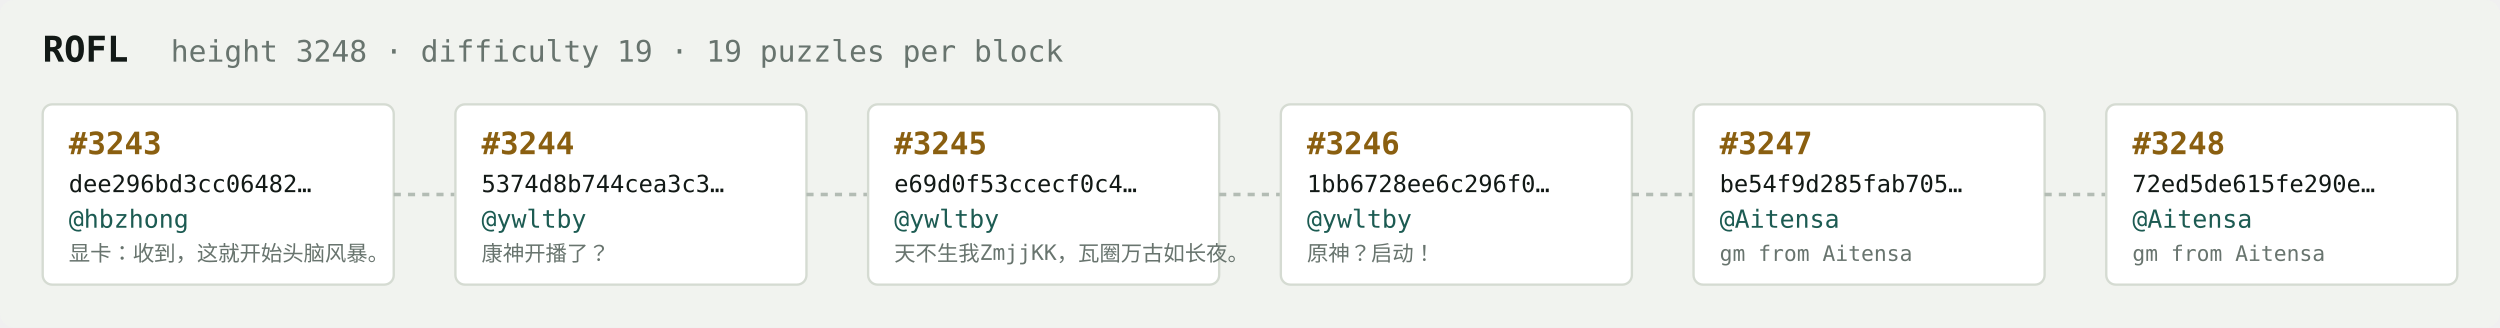
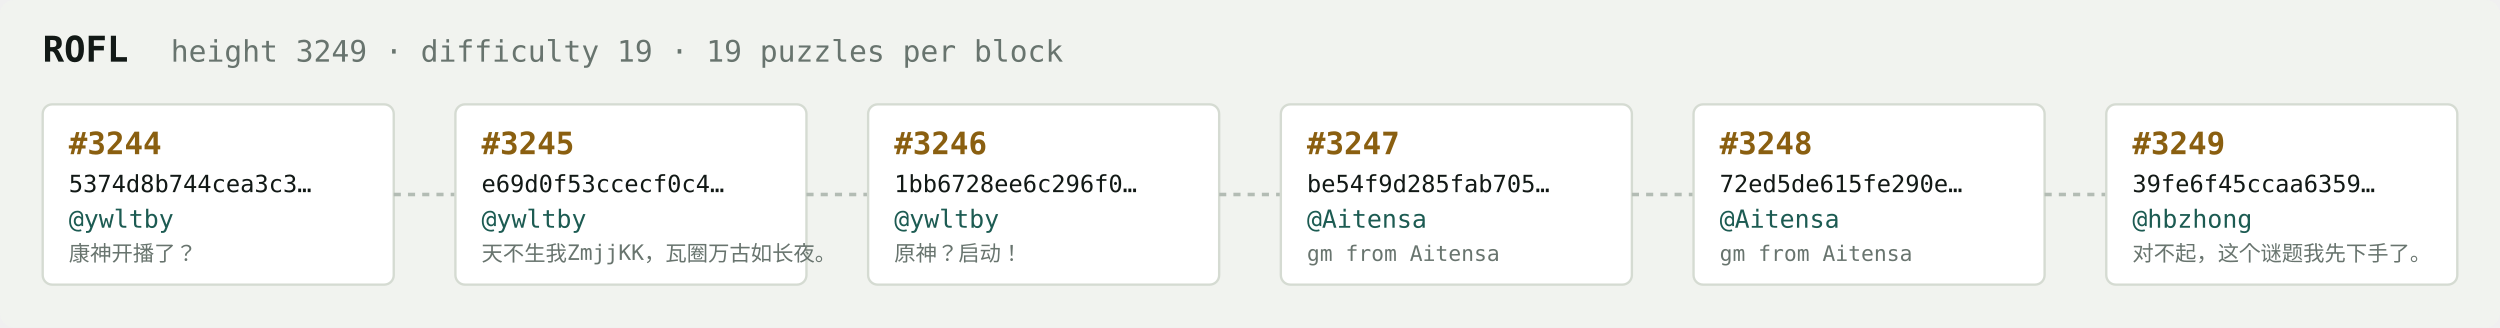
<svg xmlns="http://www.w3.org/2000/svg" width="1054" height="138" viewBox="0 0 1054 138" font-family="ui-monospace,SFMono-Regular,Menlo,monospace">
  <rect fill="#f1f3ef" width="1054" height="138" rx="6" />
  <text x="18" y="26" fill="#121916" font-size="15" font-weight="700">ROFL</text>
-   <text x="72" y="26" fill="#68746e" font-size="12.5">height 3248 · difficulty 19 · 19 puzzles per block</text>
+   <text x="72" y="26" fill="#68746e" font-size="12.5">height 3249 · difficulty 19 · 19 puzzles per block</text>
  <rect x="18" y="44" width="148" height="76" rx="4" fill="#ffffff" stroke="#d5dbd2" stroke-width="1" />
-   <text x="29" y="65" fill="#8a5f10" font-size="13" font-weight="700">#3243</text>
-   <text x="29" y="81" fill="#121916" font-size="10">dee296bd3cc06482…</text>
-   <text x="29" y="96" fill="#1c5b52" font-size="10.5">@hbzhong</text>
-   <text x="29" y="110" fill="#68746e" font-size="9">显卡：收到，这就开始头脑风暴。</text>
+   <text x="29" y="65" fill="#8a5f10" font-size="13" font-weight="700">#3244</text>
+   <text x="29" y="81" fill="#121916" font-size="10">5374d8b744cea3c3…</text>
+   <text x="29" y="96" fill="#1c5b52" font-size="10.5">@ywltby</text>
+   <text x="29" y="110" fill="#68746e" font-size="9">康神开播了？</text>
  <line x1="166" y1="82.0" x2="192" y2="82.0" stroke="#b3bcb4" stroke-width="1.5" stroke-dasharray="3 3" />
  <rect x="192" y="44" width="148" height="76" rx="4" fill="#ffffff" stroke="#d5dbd2" stroke-width="1" />
-   <text x="203" y="65" fill="#8a5f10" font-size="13" font-weight="700">#3244</text>
-   <text x="203" y="81" fill="#121916" font-size="10">5374d8b744cea3c3…</text>
+   <text x="203" y="65" fill="#8a5f10" font-size="13" font-weight="700">#3245</text>
+   <text x="203" y="81" fill="#121916" font-size="10">e69d0f53ccecf0c4…</text>
  <text x="203" y="96" fill="#1c5b52" font-size="10.5">@ywltby</text>
-   <text x="203" y="110" fill="#68746e" font-size="9">康神开播了？</text>
+   <text x="203" y="110" fill="#68746e" font-size="9">天不生我ZmjjKK，瓦圈万古如长夜。</text>
  <line x1="340" y1="82.0" x2="366" y2="82.0" stroke="#b3bcb4" stroke-width="1.5" stroke-dasharray="3 3" />
  <rect x="366" y="44" width="148" height="76" rx="4" fill="#ffffff" stroke="#d5dbd2" stroke-width="1" />
-   <text x="377" y="65" fill="#8a5f10" font-size="13" font-weight="700">#3245</text>
-   <text x="377" y="81" fill="#121916" font-size="10">e69d0f53ccecf0c4…</text>
+   <text x="377" y="65" fill="#8a5f10" font-size="13" font-weight="700">#3246</text>
+   <text x="377" y="81" fill="#121916" font-size="10">1bb6728ee6c296f0…</text>
  <text x="377" y="96" fill="#1c5b52" font-size="10.5">@ywltby</text>
-   <text x="377" y="110" fill="#68746e" font-size="9">天不生我ZmjjKK，瓦圈万古如长夜。</text>
+   <text x="377" y="110" fill="#68746e" font-size="9">原神？启动！</text>
  <line x1="514" y1="82.0" x2="540" y2="82.0" stroke="#b3bcb4" stroke-width="1.5" stroke-dasharray="3 3" />
  <rect x="540" y="44" width="148" height="76" rx="4" fill="#ffffff" stroke="#d5dbd2" stroke-width="1" />
-   <text x="551" y="65" fill="#8a5f10" font-size="13" font-weight="700">#3246</text>
-   <text x="551" y="81" fill="#121916" font-size="10">1bb6728ee6c296f0…</text>
-   <text x="551" y="96" fill="#1c5b52" font-size="10.5">@ywltby</text>
-   <text x="551" y="110" fill="#68746e" font-size="9">原神？启动！</text>
+   <text x="551" y="65" fill="#8a5f10" font-size="13" font-weight="700">#3247</text>
+   <text x="551" y="81" fill="#121916" font-size="10">be54f9d285fab705…</text>
+   <text x="551" y="96" fill="#1c5b52" font-size="10.5">@Aitensa</text>
+   <text x="551" y="110" fill="#68746e" font-size="9">gm from Aitensa</text>
  <line x1="688" y1="82.0" x2="714" y2="82.0" stroke="#b3bcb4" stroke-width="1.5" stroke-dasharray="3 3" />
  <rect x="714" y="44" width="148" height="76" rx="4" fill="#ffffff" stroke="#d5dbd2" stroke-width="1" />
-   <text x="725" y="65" fill="#8a5f10" font-size="13" font-weight="700">#3247</text>
-   <text x="725" y="81" fill="#121916" font-size="10">be54f9d285fab705…</text>
+   <text x="725" y="65" fill="#8a5f10" font-size="13" font-weight="700">#3248</text>
+   <text x="725" y="81" fill="#121916" font-size="10">72ed5de615fe290e…</text>
  <text x="725" y="96" fill="#1c5b52" font-size="10.5">@Aitensa</text>
  <text x="725" y="110" fill="#68746e" font-size="9">gm from Aitensa</text>
  <line x1="862" y1="82.0" x2="888" y2="82.0" stroke="#b3bcb4" stroke-width="1.5" stroke-dasharray="3 3" />
  <rect x="888" y="44" width="148" height="76" rx="4" fill="#ffffff" stroke="#d5dbd2" stroke-width="1" />
-   <text x="899" y="65" fill="#8a5f10" font-size="13" font-weight="700">#3248</text>
-   <text x="899" y="81" fill="#121916" font-size="10">72ed5de615fe290e…</text>
-   <text x="899" y="96" fill="#1c5b52" font-size="10.5">@Aitensa</text>
-   <text x="899" y="110" fill="#68746e" font-size="9">gm from Aitensa</text>
+   <text x="899" y="65" fill="#8a5f10" font-size="13" font-weight="700">#3249</text>
+   <text x="899" y="81" fill="#121916" font-size="10">39fe6f45ccaa6359…</text>
+   <text x="899" y="96" fill="#1c5b52" font-size="10.5">@hbzhong</text>
+   <text x="899" y="110" fill="#68746e" font-size="9">对不起，这个谜题我先下手了。</text>
</svg>
